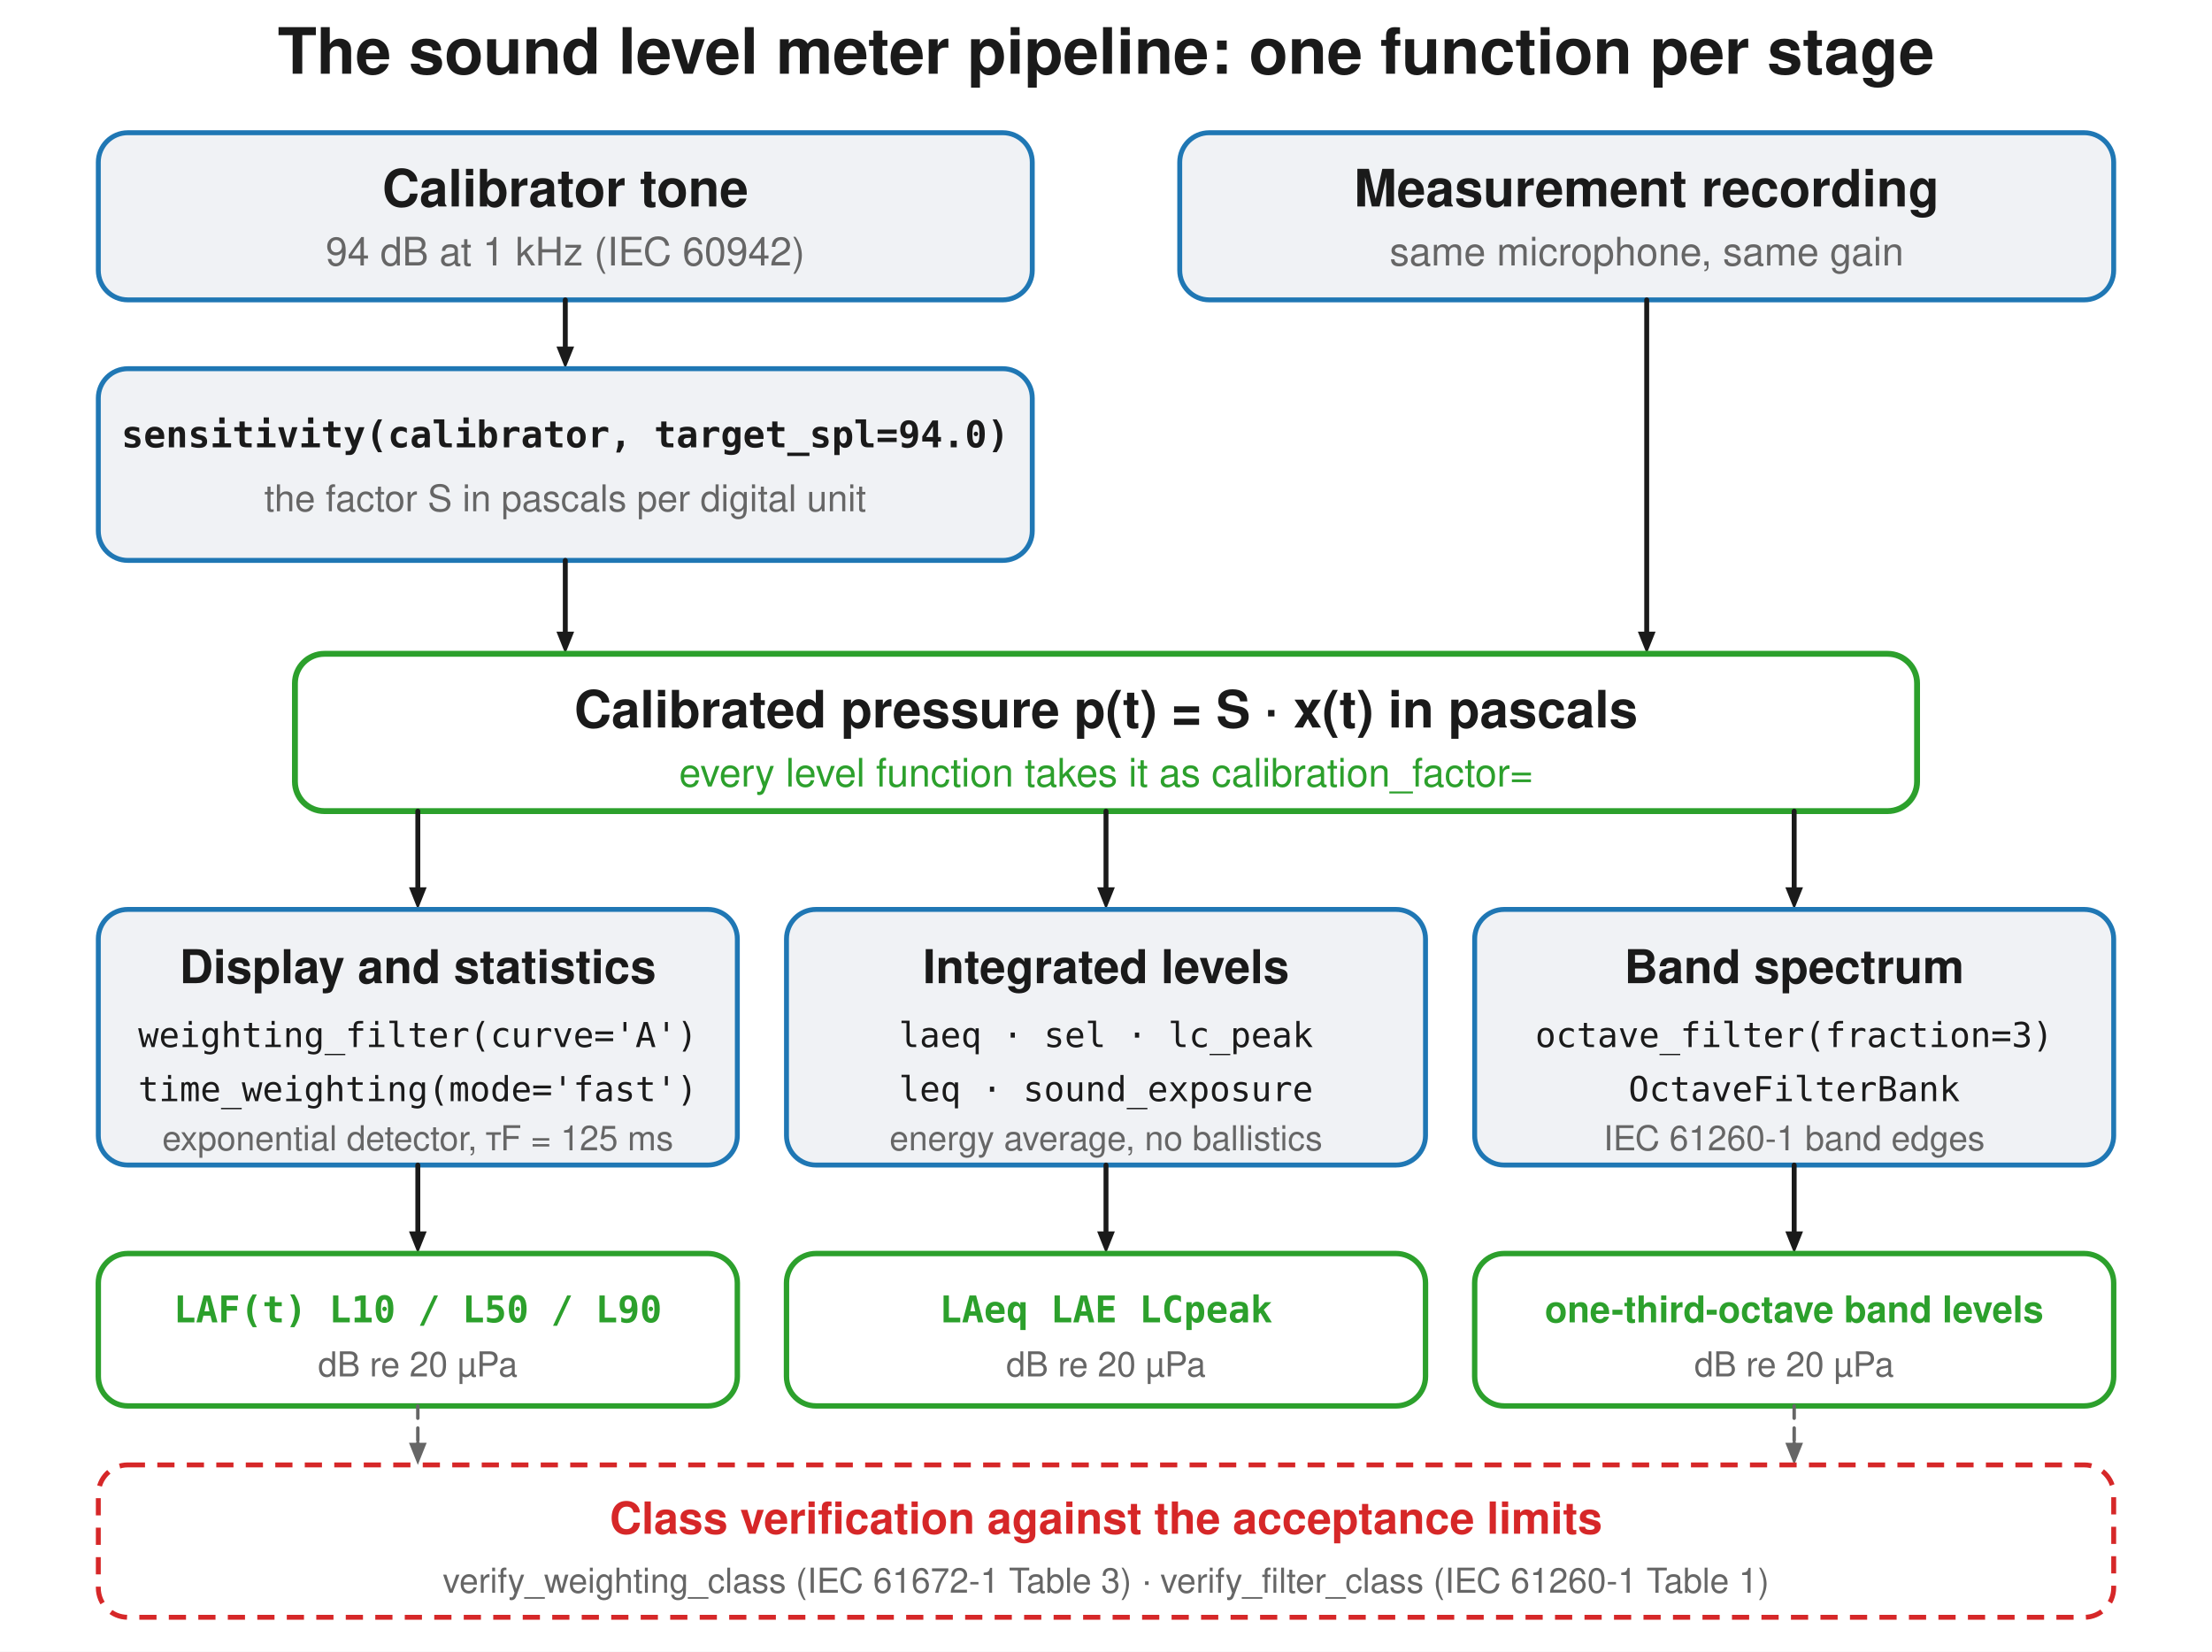
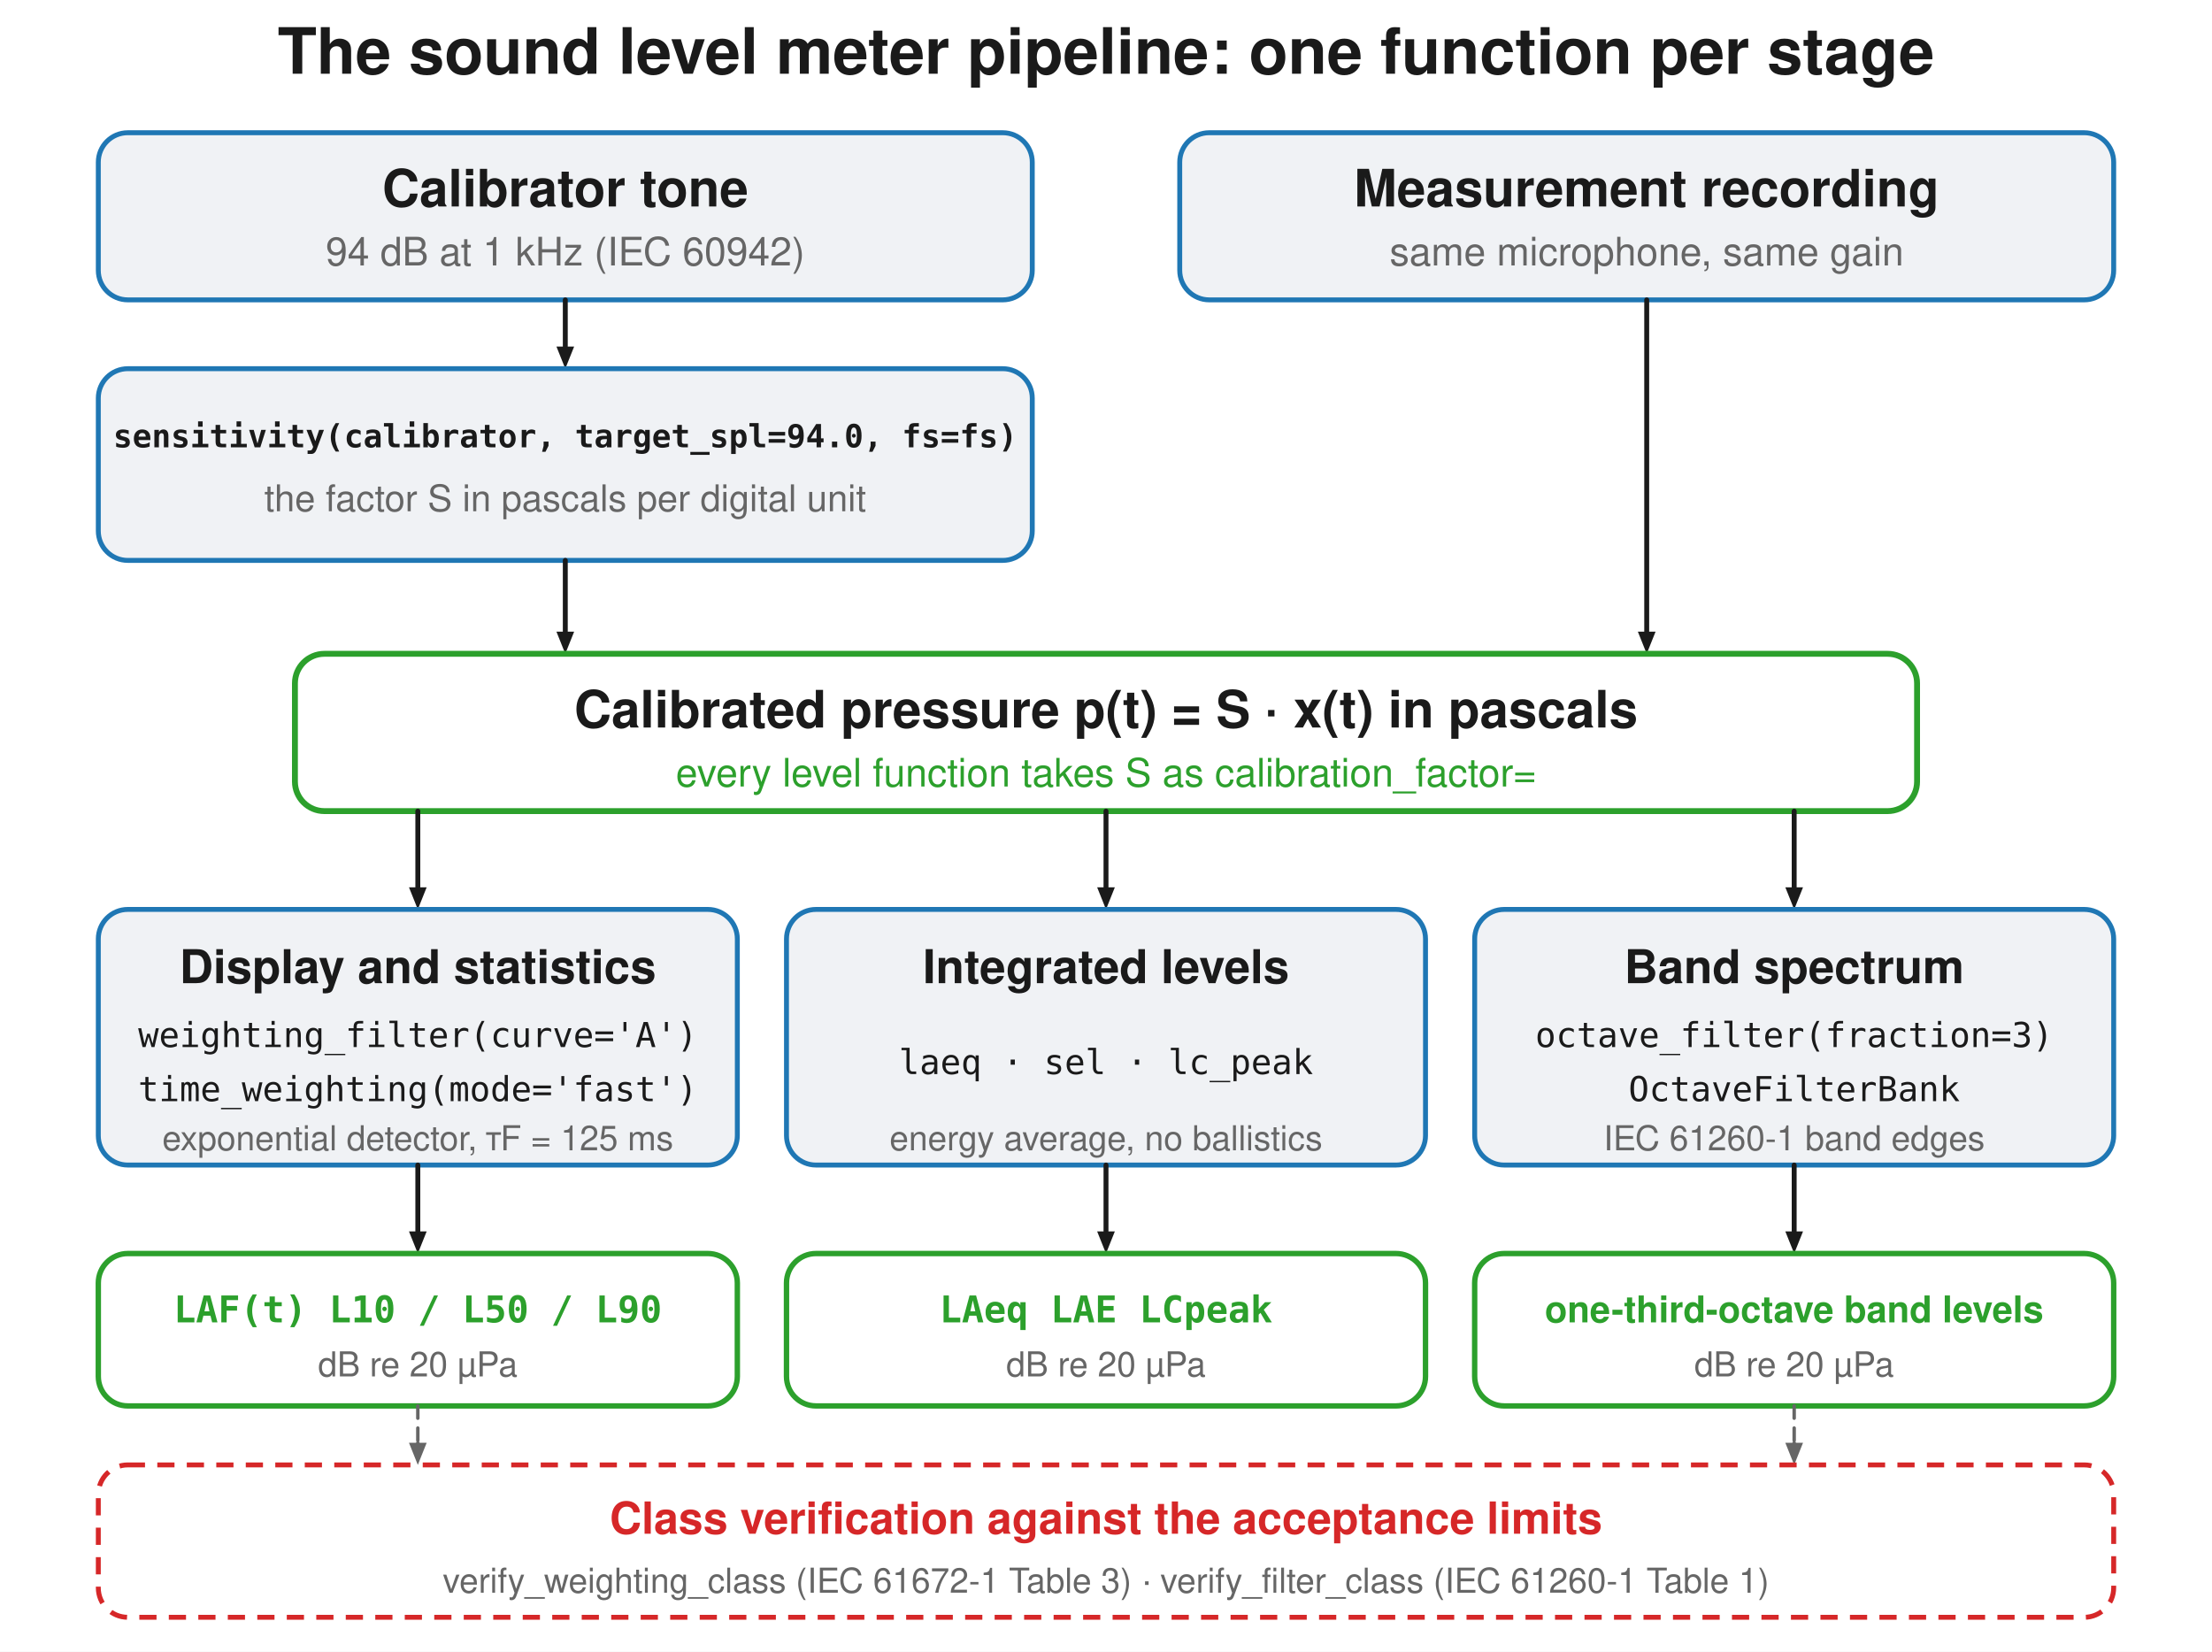
<svg xmlns="http://www.w3.org/2000/svg" width="900" height="672" viewBox="0 0 900 672">
  <rect width="900" height="672" fill="#ffffff" />
  <text x="450.0" y="30" font-family="Segoe UI, Helvetica, Arial, sans-serif" font-size="26" font-weight="600" fill="#1a1a1a" text-anchor="middle">The sound level meter pipeline: one function per stage</text>
  <rect x="40.0" y="54" width="380" height="68" rx="12" fill="#f0f2f5" stroke="#1f77b4" stroke-width="2" />
  <text x="230.0" y="84" font-family="Segoe UI, Helvetica, Arial, sans-serif" font-size="21" fill="#1a1a1a" text-anchor="middle" font-weight="600">Calibrator tone</text>
  <text x="230.0" y="108" font-family="Segoe UI, Helvetica, Arial, sans-serif" font-size="16" fill="#666666" text-anchor="middle">94 dB at 1 kHz  (IEC 60942)</text>
  <rect x="480.0" y="54" width="380" height="68" rx="12" fill="#f0f2f5" stroke="#1f77b4" stroke-width="2" />
  <text x="670.0" y="84" font-family="Segoe UI, Helvetica, Arial, sans-serif" font-size="21" fill="#1a1a1a" text-anchor="middle" font-weight="600">Measurement recording</text>
  <text x="670.0" y="108" font-family="Segoe UI, Helvetica, Arial, sans-serif" font-size="16" fill="#666666" text-anchor="middle">same microphone, same gain</text>
  <line x1="230" y1="122" x2="230.0" y2="141.0" stroke="#1a1a1a" stroke-width="2.0" stroke-linecap="round" />
  <path d="M 230.0 150.0 L 226.4 141.0 L 233.6 141.0 Z" fill="#1a1a1a" stroke="none" stroke-width="1.5" stroke-linejoin="round" />
  <rect x="40" y="150" width="380" height="78" rx="12" fill="#f0f2f5" stroke="#1f77b4" stroke-width="2" />
-   <text x="230" y="182" font-family="Consolas, Menlo, monospace" font-size="15" fill="#1a1a1a" text-anchor="middle" font-weight="600">sensitivity(calibrator, target_spl=94.0)</text>
+   <text x="230" y="182" font-family="Consolas, Menlo, monospace" font-size="13" fill="#1a1a1a" text-anchor="middle" font-weight="600">sensitivity(calibrator, target_spl=94.0, fs=fs)</text>
  <text x="230" y="208" font-family="Segoe UI, Helvetica, Arial, sans-serif" font-size="15" fill="#666666" text-anchor="middle">the factor S in pascals per digital unit</text>
  <line x1="230" y1="228" x2="230.0" y2="257.0" stroke="#1a1a1a" stroke-width="2.0" stroke-linecap="round" />
  <path d="M 230.0 266.0 L 226.4 257.0 L 233.6 257.0 Z" fill="#1a1a1a" stroke="none" stroke-width="1.5" stroke-linejoin="round" />
  <line x1="670" y1="122" x2="670.0" y2="257.0" stroke="#1a1a1a" stroke-width="2.0" stroke-linecap="round" />
  <path d="M 670.0 266.0 L 666.4 257.0 L 673.6 257.0 Z" fill="#1a1a1a" stroke="none" stroke-width="1.5" stroke-linejoin="round" />
  <rect x="120" y="266" width="660" height="64" rx="12" fill="none" stroke="#2ca02c" stroke-width="2.4" />
  <text x="450" y="296" font-family="Segoe UI, Helvetica, Arial, sans-serif" font-size="21" fill="#1a1a1a" text-anchor="middle" font-weight="600">Calibrated pressure   p(t) = S · x(t)   in pascals</text>
-   <text x="450" y="320" font-family="Segoe UI, Helvetica, Arial, sans-serif" font-size="16" fill="#2ca02c" text-anchor="middle">every level function takes it as calibration_factor=</text>
+   <text x="450" y="320" font-family="Segoe UI, Helvetica, Arial, sans-serif" font-size="16" fill="#2ca02c" text-anchor="middle">every level function takes S as calibration_factor=</text>
  <line x1="170.0" y1="330" x2="170.0" y2="361.0" stroke="#1a1a1a" stroke-width="2.0" stroke-linecap="round" />
  <path d="M 170.0 370.0 L 166.4 361.0 L 173.6 361.0 Z" fill="#1a1a1a" stroke="none" stroke-width="1.5" stroke-linejoin="round" />
  <rect x="40.0" y="370" width="260" height="104" rx="12" fill="#f0f2f5" stroke="#1f77b4" stroke-width="2" />
  <text x="170.0" y="400" font-family="Segoe UI, Helvetica, Arial, sans-serif" font-size="19" fill="#1a1a1a" text-anchor="middle" font-weight="600">Display and statistics</text>
  <text x="170.0" y="426" font-family="Consolas, Menlo, monospace" font-size="14" fill="#1a1a1a" text-anchor="middle">weighting_filter(curve='A')</text>
  <text x="170.0" y="448" font-family="Consolas, Menlo, monospace" font-size="14" fill="#1a1a1a" text-anchor="middle">time_weighting(mode='fast')</text>
  <text x="170.0" y="468" font-family="Segoe UI, Helvetica, Arial, sans-serif" font-size="14" fill="#666666" text-anchor="middle">exponential detector, τF = 125 ms</text>
  <line x1="170.0" y1="474" x2="170.0" y2="501.0" stroke="#1a1a1a" stroke-width="2.0" stroke-linecap="round" />
  <path d="M 170.0 510.0 L 166.4 501.0 L 173.6 501.0 Z" fill="#1a1a1a" stroke="none" stroke-width="1.5" stroke-linejoin="round" />
  <rect x="40.0" y="510" width="260" height="62" rx="12" fill="none" stroke="#2ca02c" stroke-width="2.2" />
  <text x="170.0" y="538" font-family="Consolas, Menlo, monospace" font-size="15" fill="#2ca02c" text-anchor="middle" font-weight="600">LAF(t)   L10 / L50 / L90</text>
  <text x="170.0" y="560" font-family="Segoe UI, Helvetica, Arial, sans-serif" font-size="14" fill="#666666" text-anchor="middle">dB re 20 µPa</text>
  <line x1="450.0" y1="330" x2="450.0" y2="361.0" stroke="#1a1a1a" stroke-width="2.0" stroke-linecap="round" />
  <path d="M 450.0 370.0 L 446.4 361.0 L 453.6 361.0 Z" fill="#1a1a1a" stroke="none" stroke-width="1.5" stroke-linejoin="round" />
  <rect x="320.0" y="370" width="260" height="104" rx="12" fill="#f0f2f5" stroke="#1f77b4" stroke-width="2" />
  <text x="450.0" y="400" font-family="Segoe UI, Helvetica, Arial, sans-serif" font-size="19" fill="#1a1a1a" text-anchor="middle" font-weight="600">Integrated levels</text>
-   <text x="450.0" y="426" font-family="Consolas, Menlo, monospace" font-size="14" fill="#1a1a1a" text-anchor="middle">laeq · sel · lc_peak</text>
-   <text x="450.0" y="448" font-family="Consolas, Menlo, monospace" font-size="14" fill="#1a1a1a" text-anchor="middle">leq · sound_exposure</text>
+   <text x="450.0" y="437" font-family="Consolas, Menlo, monospace" font-size="14" fill="#1a1a1a" text-anchor="middle">laeq · sel · lc_peak</text>
  <text x="450.0" y="468" font-family="Segoe UI, Helvetica, Arial, sans-serif" font-size="14" fill="#666666" text-anchor="middle">energy average, no ballistics</text>
  <line x1="450.0" y1="474" x2="450.0" y2="501.0" stroke="#1a1a1a" stroke-width="2.0" stroke-linecap="round" />
  <path d="M 450.0 510.0 L 446.4 501.0 L 453.6 501.0 Z" fill="#1a1a1a" stroke="none" stroke-width="1.5" stroke-linejoin="round" />
  <rect x="320.0" y="510" width="260" height="62" rx="12" fill="none" stroke="#2ca02c" stroke-width="2.2" />
  <text x="450.0" y="538" font-family="Consolas, Menlo, monospace" font-size="15" fill="#2ca02c" text-anchor="middle" font-weight="600">LAeq   LAE   LCpeak</text>
  <text x="450.0" y="560" font-family="Segoe UI, Helvetica, Arial, sans-serif" font-size="14" fill="#666666" text-anchor="middle">dB re 20 µPa</text>
  <line x1="730.0" y1="330" x2="730.0" y2="361.0" stroke="#1a1a1a" stroke-width="2.0" stroke-linecap="round" />
  <path d="M 730.0 370.0 L 726.4 361.0 L 733.6 361.0 Z" fill="#1a1a1a" stroke="none" stroke-width="1.5" stroke-linejoin="round" />
  <rect x="600.0" y="370" width="260" height="104" rx="12" fill="#f0f2f5" stroke="#1f77b4" stroke-width="2" />
  <text x="730.0" y="400" font-family="Segoe UI, Helvetica, Arial, sans-serif" font-size="19" fill="#1a1a1a" text-anchor="middle" font-weight="600">Band spectrum</text>
  <text x="730.0" y="426" font-family="Consolas, Menlo, monospace" font-size="14" fill="#1a1a1a" text-anchor="middle">octave_filter(fraction=3)</text>
  <text x="730.0" y="448" font-family="Consolas, Menlo, monospace" font-size="14" fill="#1a1a1a" text-anchor="middle">OctaveFilterBank</text>
  <text x="730.0" y="468" font-family="Segoe UI, Helvetica, Arial, sans-serif" font-size="14" fill="#666666" text-anchor="middle">IEC 61260-1 band edges</text>
  <line x1="730.0" y1="474" x2="730.0" y2="501.0" stroke="#1a1a1a" stroke-width="2.0" stroke-linecap="round" />
  <path d="M 730.0 510.0 L 726.4 501.0 L 733.6 501.0 Z" fill="#1a1a1a" stroke="none" stroke-width="1.5" stroke-linejoin="round" />
  <rect x="600.0" y="510" width="260" height="62" rx="12" fill="none" stroke="#2ca02c" stroke-width="2.2" />
  <text x="730.0" y="538" font-family="Segoe UI, Helvetica, Arial, sans-serif" font-size="15" fill="#2ca02c" text-anchor="middle" font-weight="600">one-third-octave band levels</text>
  <text x="730.0" y="560" font-family="Segoe UI, Helvetica, Arial, sans-serif" font-size="14" fill="#666666" text-anchor="middle">dB re 20 µPa</text>
  <line x1="170.0" y1="572" x2="170.0" y2="588" stroke="#666666" stroke-width="1.4" stroke-dasharray="5,4" stroke-linecap="round" />
  <line x1="170.0" y1="588" x2="170.0" y2="587.0" stroke="#666666" stroke-width="1.4" stroke-linecap="round" />
  <path d="M 170.0 596.0 L 166.4 587.0 L 173.6 587.0 Z" fill="#666666" stroke="none" stroke-width="1.5" stroke-linejoin="round" />
  <line x1="730.0" y1="572" x2="730.0" y2="588" stroke="#666666" stroke-width="1.4" stroke-dasharray="5,4" stroke-linecap="round" />
  <line x1="730.0" y1="588" x2="730.0" y2="587.0" stroke="#666666" stroke-width="1.4" stroke-linecap="round" />
  <path d="M 730.0 596.0 L 726.4 587.0 L 733.6 587.0 Z" fill="#666666" stroke="none" stroke-width="1.5" stroke-linejoin="round" />
  <rect x="40" y="596" width="820" height="62" rx="12" fill="none" stroke="#d62728" stroke-width="2" stroke-dasharray="7,5" />
  <text x="450" y="624" font-family="Segoe UI, Helvetica, Arial, sans-serif" font-size="18" fill="#d62728" text-anchor="middle" font-weight="600">Class verification against the acceptance limits</text>
  <text x="450" y="648" font-family="Segoe UI, Helvetica, Arial, sans-serif" font-size="14" fill="#666666" text-anchor="middle">verify_weighting_class (IEC 61672-1 Table 3)  ·  verify_filter_class (IEC 61260-1 Table 1)</text>
</svg>
